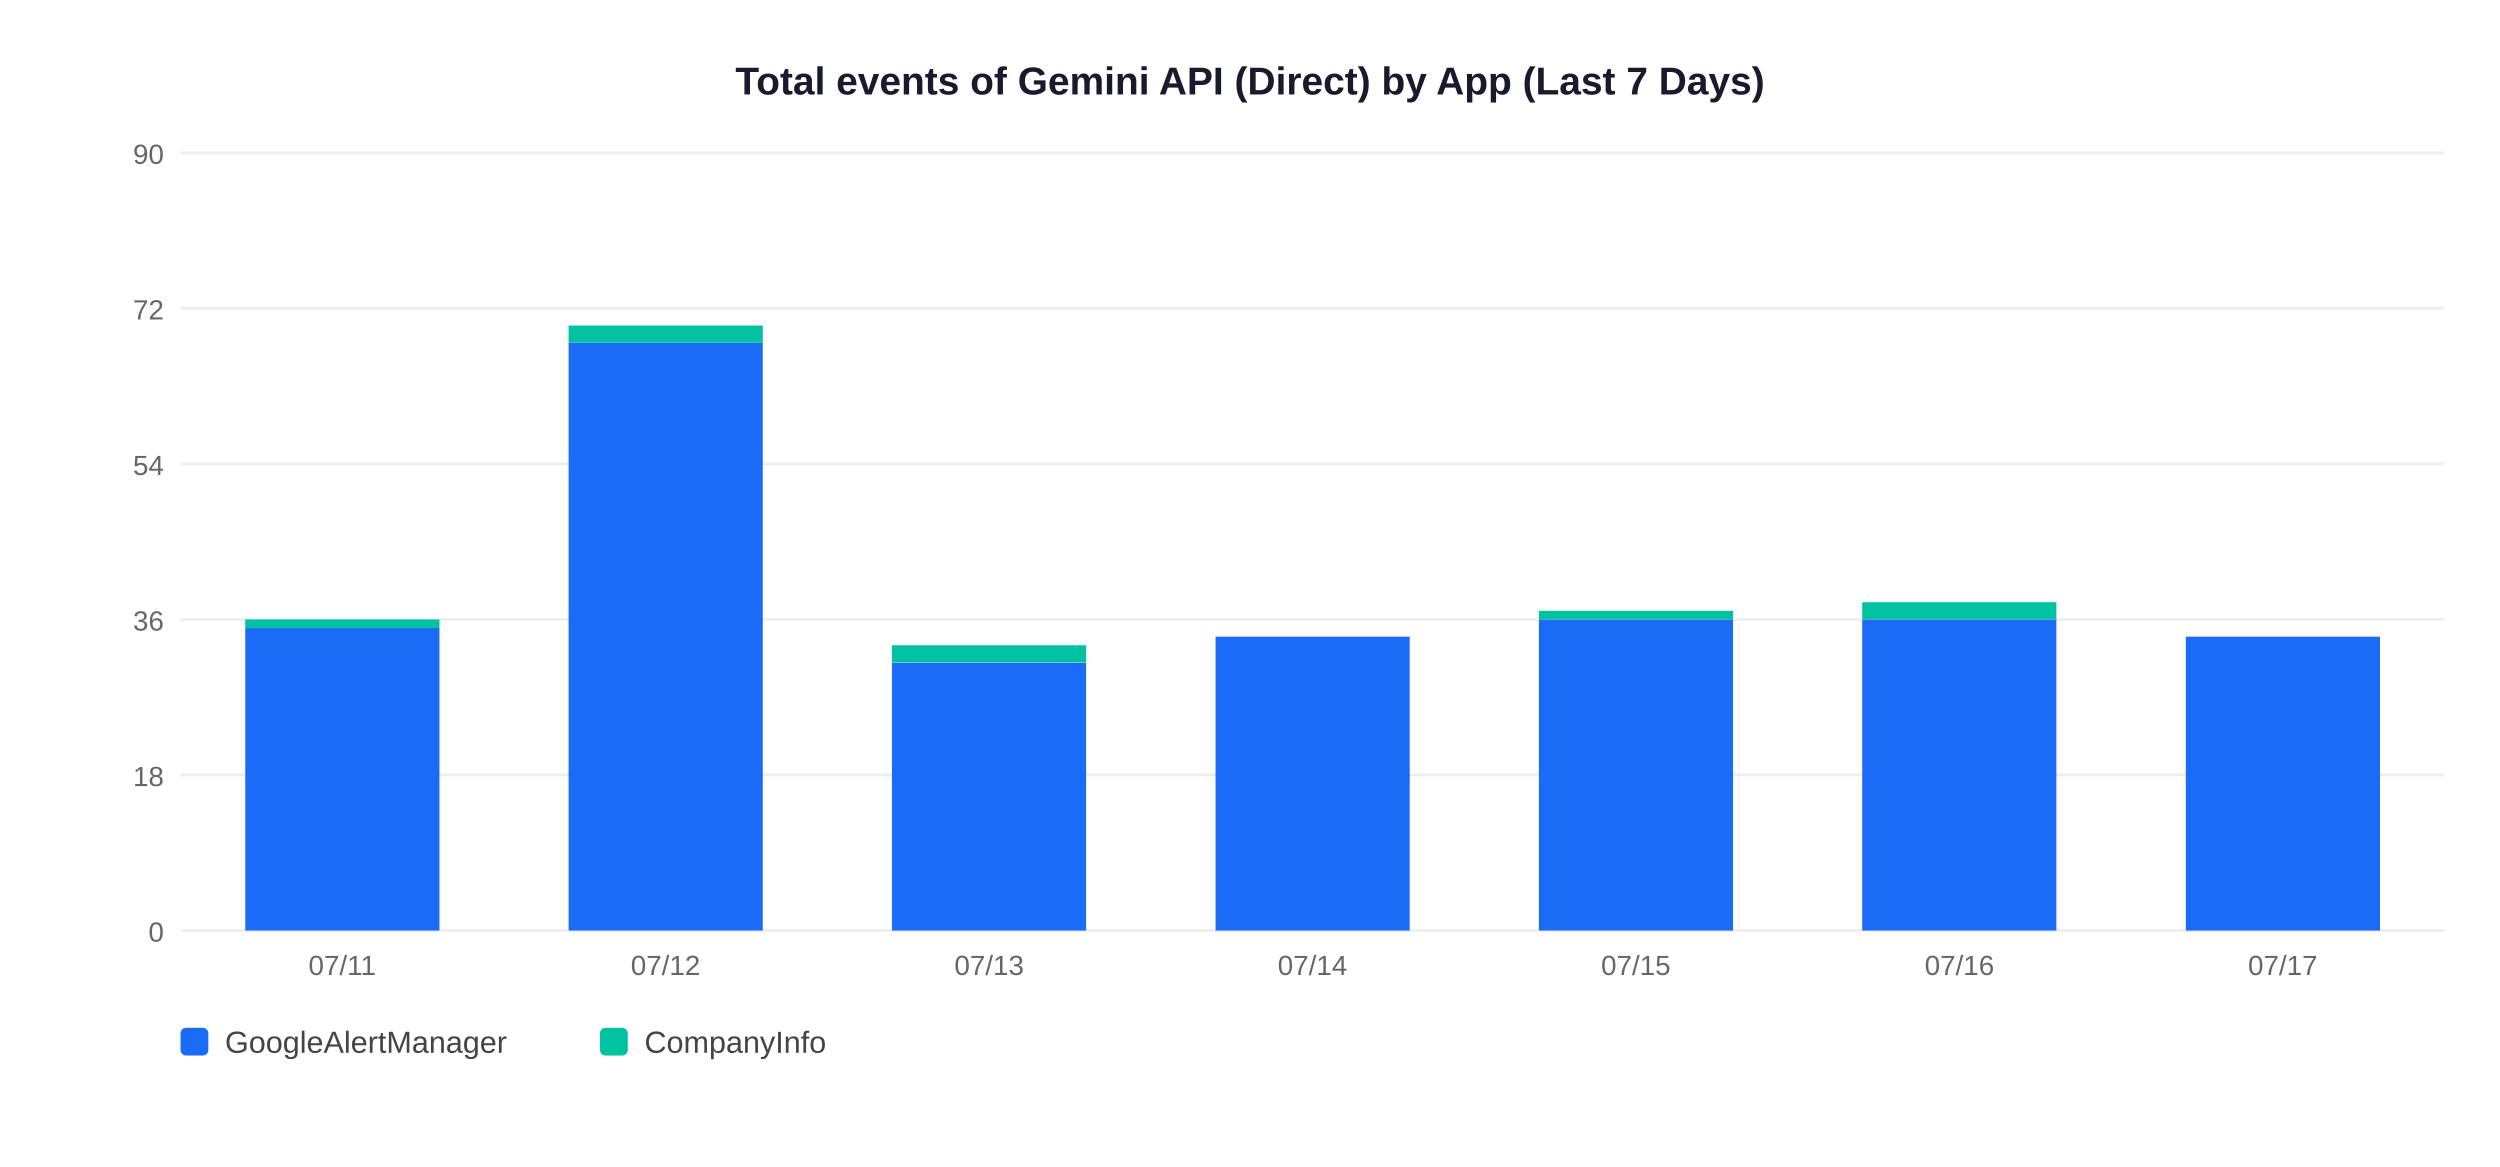
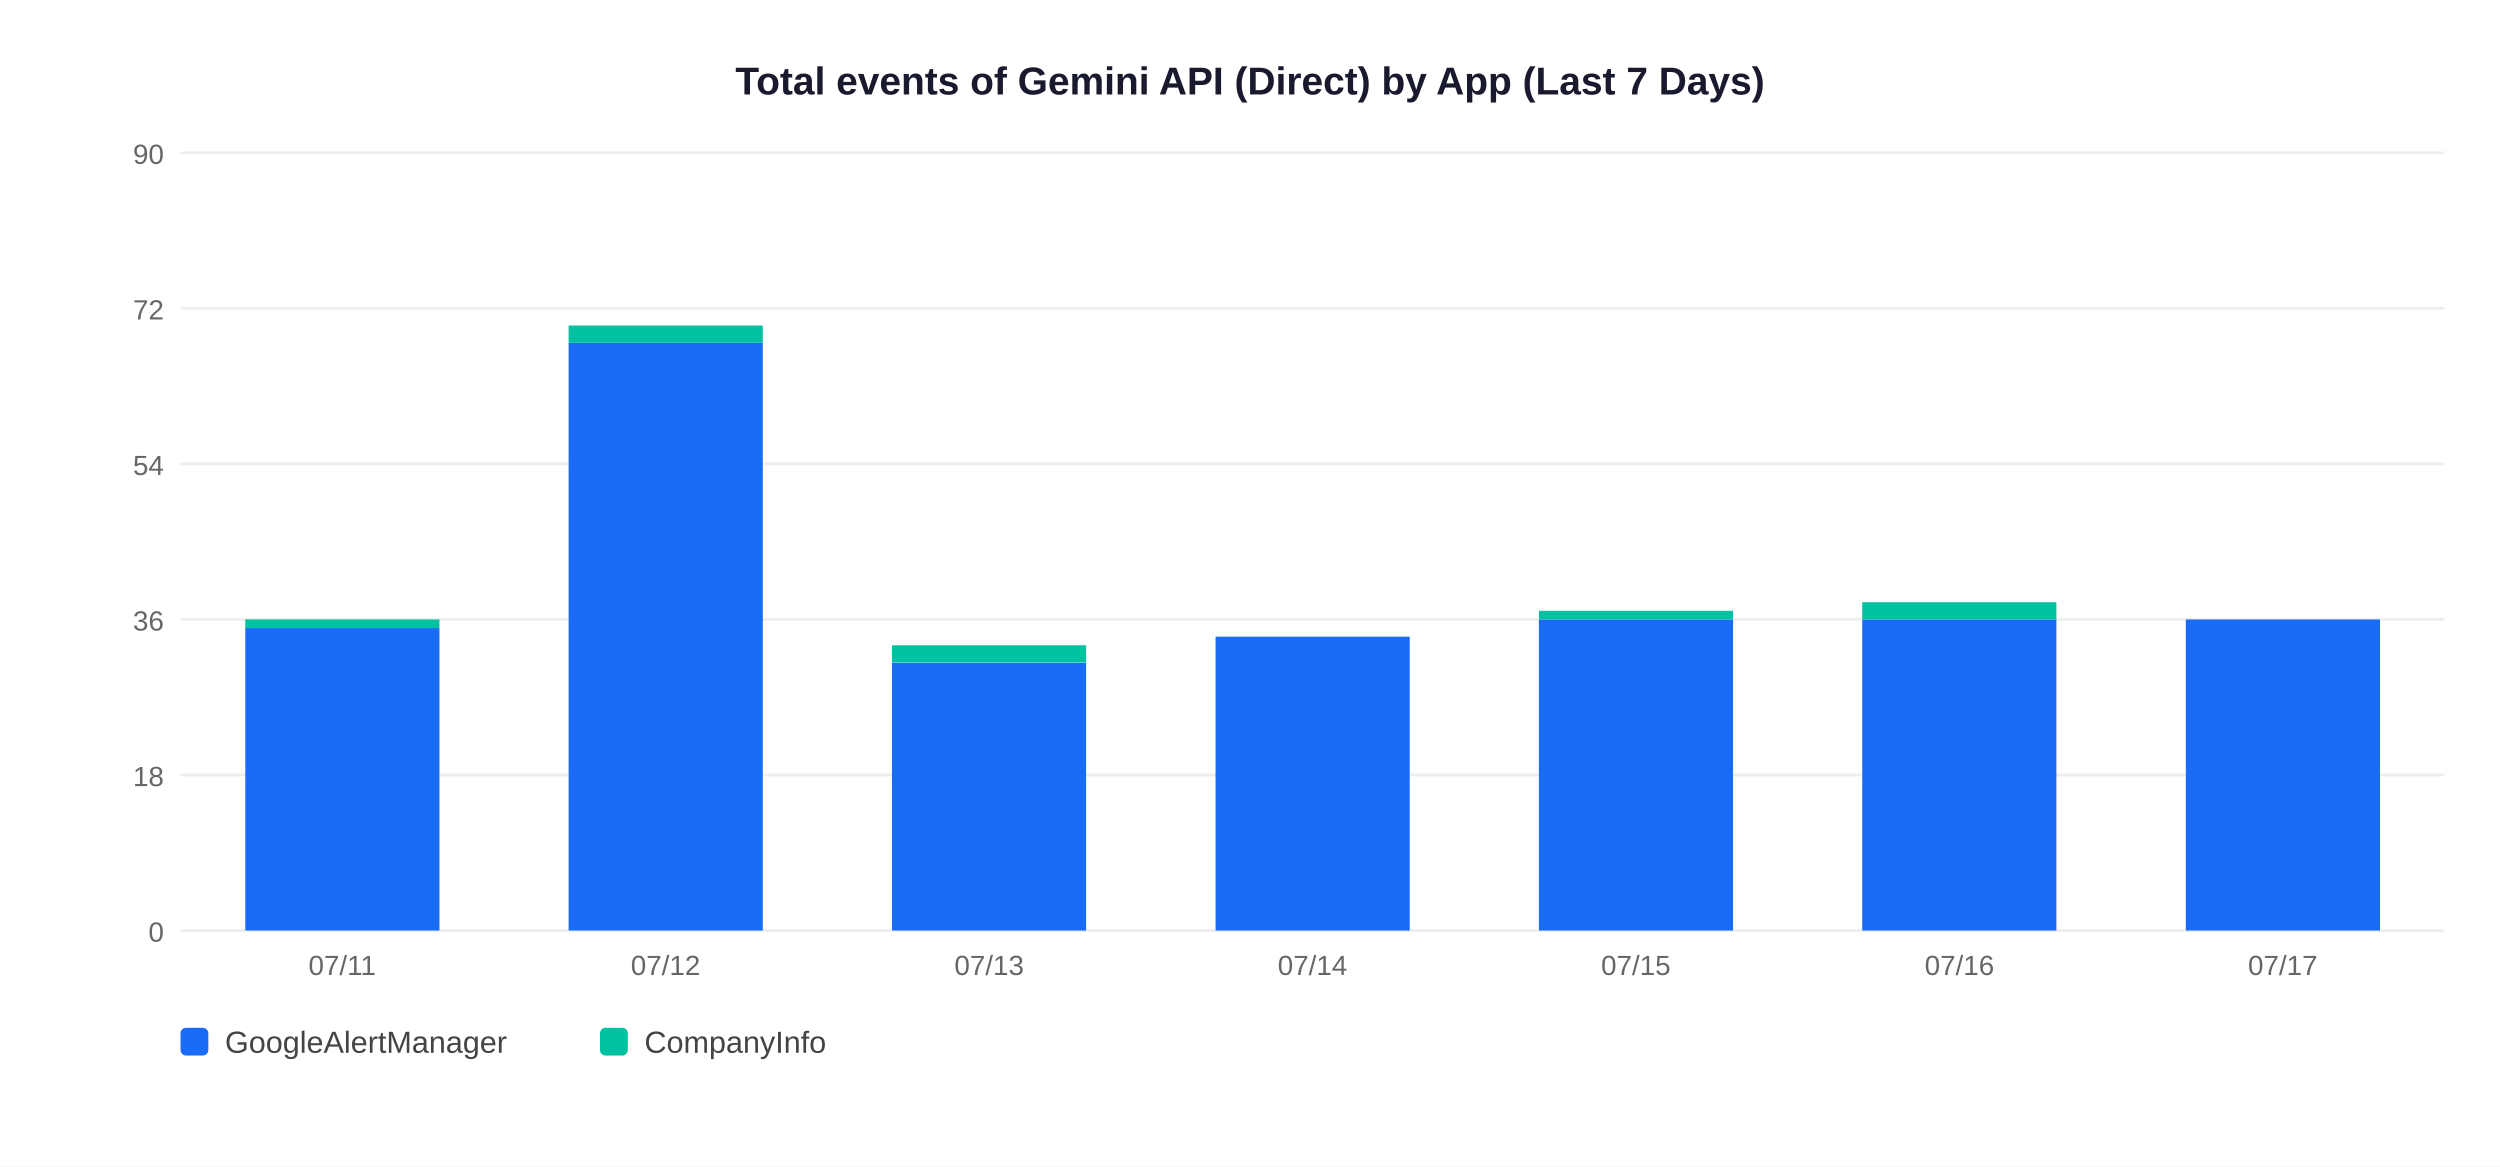
<svg xmlns="http://www.w3.org/2000/svg" width="900" height="420">
  <rect width="900" height="420" fill="white" />
  <text x="450" y="34" text-anchor="middle" font-size="14" font-weight="bold" font-family="Arial,sans-serif" fill="#1a1a2e">Total events of Gemini API (Direct) by App (Last 7 Days)</text>
  <line x1="65" y1="335" x2="880" y2="335" stroke="#EEEEEE" stroke-width="1" />
  <text x="59" y="339" text-anchor="end" font-size="10" font-family="Arial,sans-serif" fill="#666">0</text>
  <line x1="65" y1="279" x2="880" y2="279" stroke="#EEEEEE" stroke-width="1" />
  <text x="59" y="283" text-anchor="end" font-size="10" font-family="Arial,sans-serif" fill="#666">18</text>
  <line x1="65" y1="223" x2="880" y2="223" stroke="#EEEEEE" stroke-width="1" />
  <text x="59" y="227" text-anchor="end" font-size="10" font-family="Arial,sans-serif" fill="#666">36</text>
  <line x1="65" y1="167" x2="880" y2="167" stroke="#EEEEEE" stroke-width="1" />
  <text x="59" y="171" text-anchor="end" font-size="10" font-family="Arial,sans-serif" fill="#666">54</text>
  <line x1="65" y1="111" x2="880" y2="111" stroke="#EEEEEE" stroke-width="1" />
  <text x="59" y="115" text-anchor="end" font-size="10" font-family="Arial,sans-serif" fill="#666">72</text>
  <line x1="65" y1="55" x2="880" y2="55" stroke="#EEEEEE" stroke-width="1" />
  <text x="59" y="59" text-anchor="end" font-size="10" font-family="Arial,sans-serif" fill="#666">90</text>
  <rect x="88.3" y="226.1" width="69.9" height="108.9" fill="#1A6CF7" />
  <rect x="88.3" y="223.0" width="69.9" height="3.1" fill="#00C2A0" />
  <text x="123.2" y="351" text-anchor="middle" font-size="10" font-family="Arial,sans-serif" fill="#666">07/11</text>
  <rect x="204.7" y="123.4" width="69.9" height="211.6" fill="#1A6CF7" />
  <rect x="204.7" y="117.2" width="69.9" height="6.2" fill="#00C2A0" />
  <text x="239.6" y="351" text-anchor="middle" font-size="10" font-family="Arial,sans-serif" fill="#666">07/12</text>
  <rect x="321.1" y="238.6" width="69.9" height="96.4" fill="#1A6CF7" />
  <rect x="321.1" y="232.3" width="69.9" height="6.2" fill="#00C2A0" />
  <text x="356.1" y="351" text-anchor="middle" font-size="10" font-family="Arial,sans-serif" fill="#666">07/13</text>
  <rect x="437.6" y="229.2" width="69.9" height="105.8" fill="#1A6CF7" />
  <text x="472.5" y="351" text-anchor="middle" font-size="10" font-family="Arial,sans-serif" fill="#666">07/14</text>
  <rect x="554.0" y="223.0" width="69.9" height="112.0" fill="#1A6CF7" />
  <rect x="554.0" y="219.9" width="69.9" height="3.1" fill="#00C2A0" />
  <text x="588.9" y="351" text-anchor="middle" font-size="10" font-family="Arial,sans-serif" fill="#666">07/15</text>
  <rect x="670.4" y="223.0" width="69.9" height="112.0" fill="#1A6CF7" />
  <rect x="670.4" y="216.8" width="69.9" height="6.2" fill="#00C2A0" />
  <text x="705.4" y="351" text-anchor="middle" font-size="10" font-family="Arial,sans-serif" fill="#666">07/16</text>
-   <rect x="786.9" y="229.2" width="69.9" height="105.8" fill="#1A6CF7" />
+   <rect x="786.9" y="223.0" width="69.9" height="112.0" fill="#1A6CF7" />
  <text x="821.8" y="351" text-anchor="middle" font-size="10" font-family="Arial,sans-serif" fill="#666">07/17</text>
  <rect x="65" y="370" width="10" height="10" rx="2" fill="#1A6CF7" />
  <text x="81" y="379" font-size="11" font-family="Arial,sans-serif" fill="#444">GoogleAlertManager</text>
  <rect x="216" y="370" width="10" height="10" rx="2" fill="#00C2A0" />
  <text x="232" y="379" font-size="11" font-family="Arial,sans-serif" fill="#444">CompanyInfo</text>
</svg>
